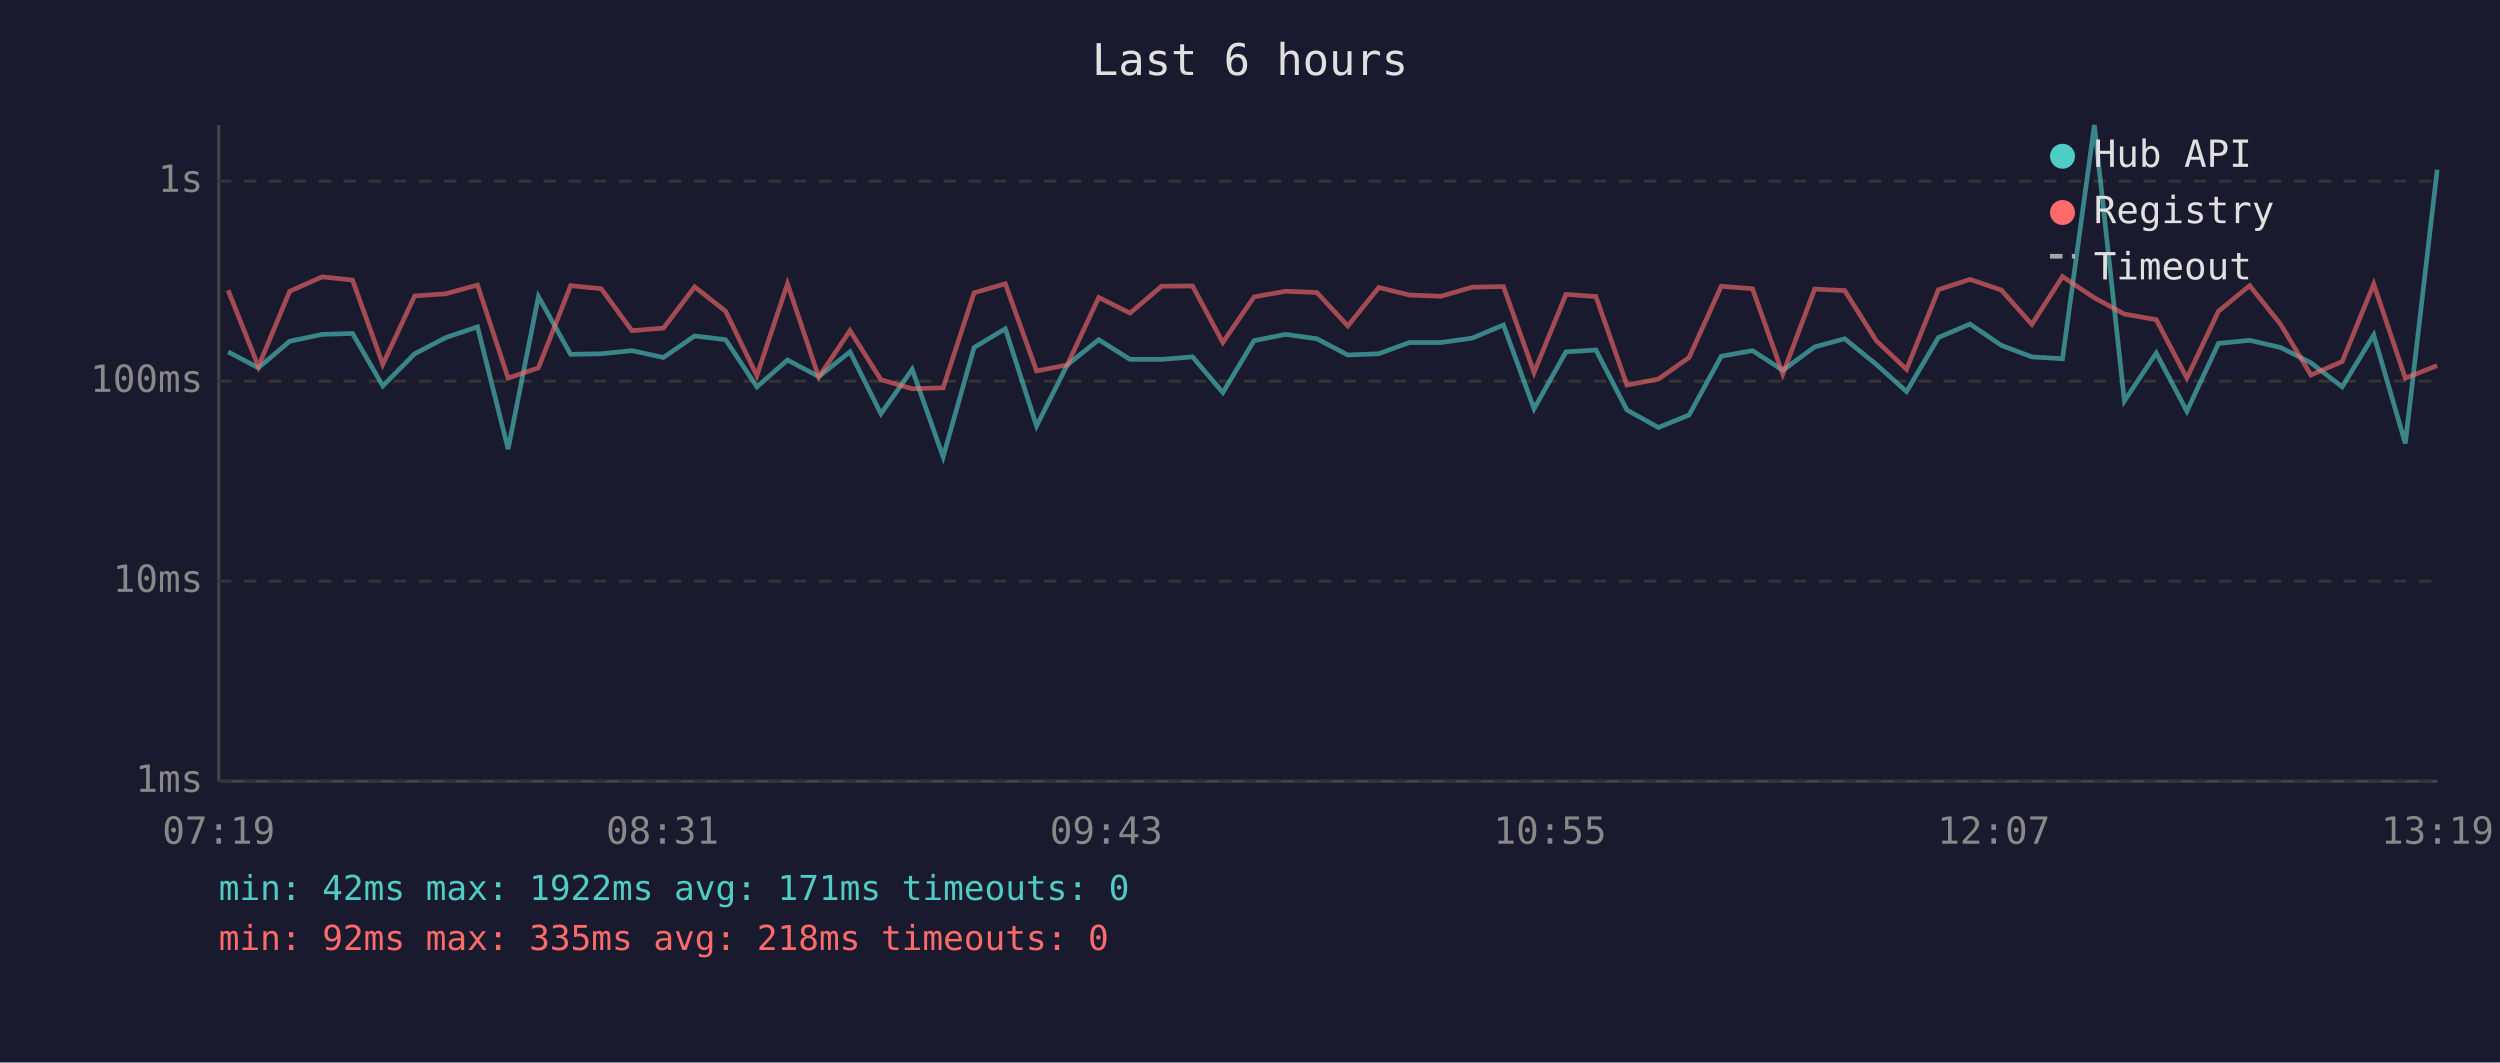
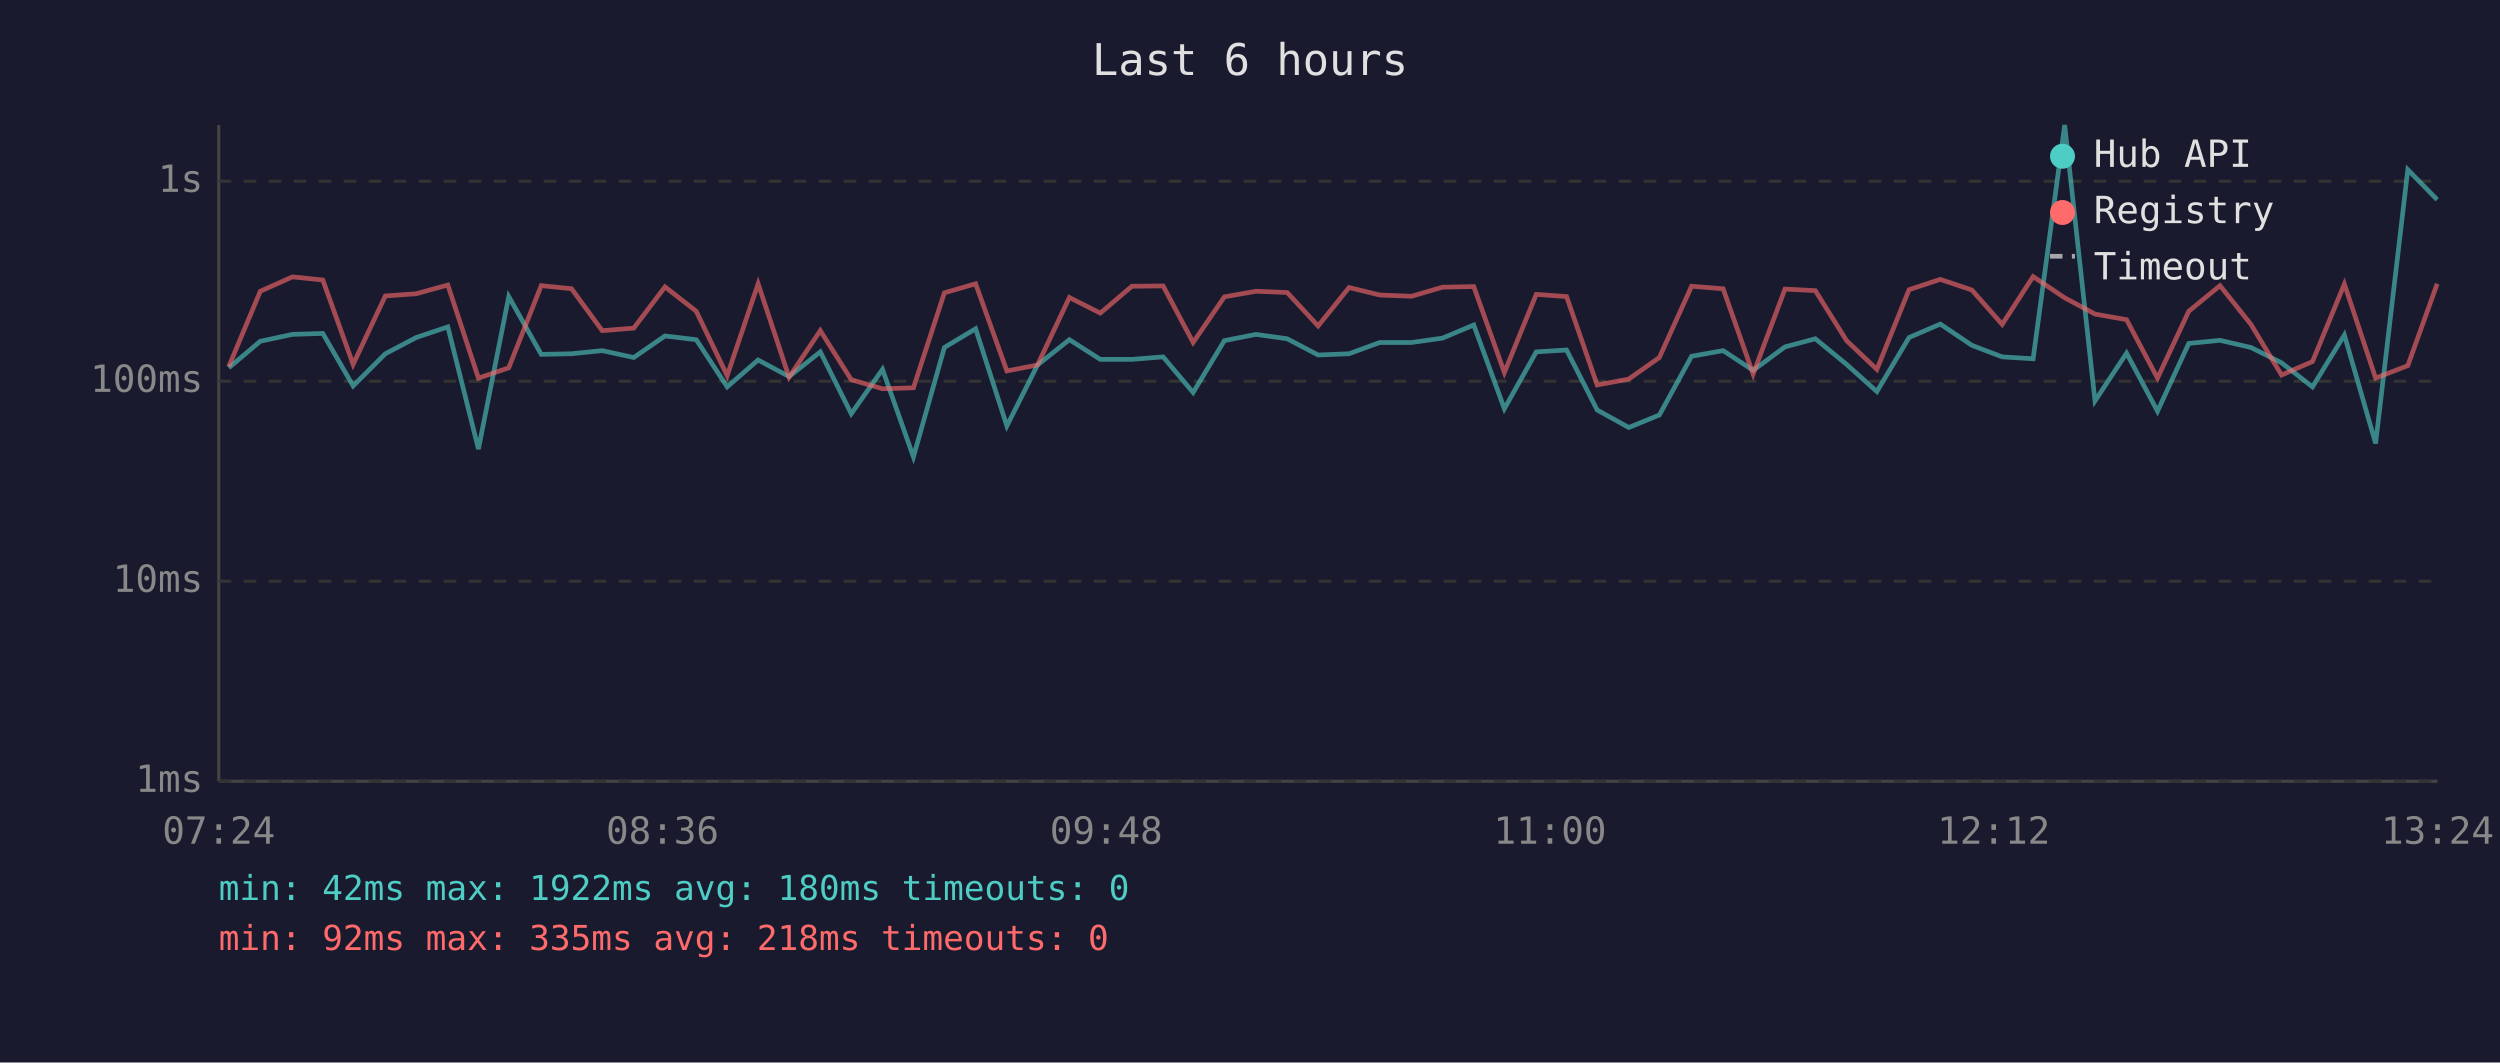
<svg xmlns="http://www.w3.org/2000/svg" viewBox="0 0 800 340" font-family="monospace" font-size="12">
  <rect width="800" height="340" fill="#1a1a2e" />
  <text x="400" y="24" fill="#e0e0e0" font-size="14" text-anchor="middle">Last 6 hours</text>
  <line x1="70" y1="40" x2="70" y2="250" stroke="#444" stroke-width="1" />
  <line x1="70" y1="250" x2="780" y2="250" stroke="#444" stroke-width="1" />
  <line x1="70" y1="250" x2="780" y2="250" stroke="#333" stroke-width="1" stroke-dasharray="4" />
  <text x="65" y="250" fill="#888" text-anchor="end" dominant-baseline="middle">1ms</text>
  <line x1="70" y1="186" x2="780" y2="186" stroke="#333" stroke-width="1" stroke-dasharray="4" />
  <text x="65" y="186" fill="#888" text-anchor="end" dominant-baseline="middle">10ms</text>
  <line x1="70" y1="122" x2="780" y2="122" stroke="#333" stroke-width="1" stroke-dasharray="4" />
  <text x="65" y="122" fill="#888" text-anchor="end" dominant-baseline="middle">100ms</text>
  <line x1="70" y1="58" x2="780" y2="58" stroke="#333" stroke-width="1" stroke-dasharray="4" />
  <text x="65" y="58" fill="#888" text-anchor="end" dominant-baseline="middle">1s</text>
-   <text x="70" y="270" fill="#888" text-anchor="middle">07:19</text>
-   <text x="212" y="270" fill="#888" text-anchor="middle">08:31</text>
-   <text x="354" y="270" fill="#888" text-anchor="middle">09:43</text>
-   <text x="496" y="270" fill="#888" text-anchor="middle">10:55</text>
-   <text x="638" y="270" fill="#888" text-anchor="middle">12:07</text>
-   <text x="780" y="270" fill="#888" text-anchor="middle">13:19</text>
-   <polyline points="73.0,112.6 82.7,117.7 92.7,109.2 103.1,107.0 112.8,106.7 122.5,123.5 132.7,113.2 142.7,108.0 152.8,104.6 162.6,143.7 172.3,94.9 182.6,113.4 192.4,113.2 202.2,112.2 212.3,114.4 222.3,107.5 232.2,108.7 242.2,123.8 252.0,115.2 262.0,120.5 272.0,112.6 281.9,132.4 291.9,118.2 301.8,146.2 311.7,111.2 321.7,105.2 331.7,136.3 341.5,116.8 351.6,108.7 361.6,115.0 371.7,115.0 381.6,114.2 391.3,125.6 401.3,109.0 411.4,107.0 421.4,108.4 431.3,113.6 441.2,113.2 451.0,109.6 461.1,109.6 471.1,108.2 481.1,104.0 490.9,130.8 501.1,112.6 510.7,112.0 520.6,131.2 530.7,136.8 540.5,132.8 550.8,114.0 560.8,112.2 570.5,118.5 580.7,111.0 590.3,108.4 600.4,116.6 610.1,125.3 620.3,108.0 630.4,103.7 640.4,110.5 650.2,114.2 660.0,114.8 670.2,40.0 679.8,128.3 690.0,113.0 699.8,131.6 709.9,109.9 719.9,108.9 729.8,111.2 739.5,116.1 749.5,123.8 759.6,107.2 769.7,141.9 779.9,54.3" fill="none" stroke="#4ecdc4" stroke-width="1.5" opacity="0.6" />
-   <polyline points="73.0,92.9 82.7,117.3 92.7,93.2 103.1,88.6 112.8,89.6 122.5,116.6 132.7,94.7 142.7,94.0 152.8,91.2 162.6,121.0 172.3,117.7 182.6,91.4 192.4,92.4 202.2,105.8 212.3,105.0 222.3,91.8 232.2,99.6 242.2,120.2 252.0,90.8 262.0,120.7 272.0,105.8 281.9,121.5 291.9,124.4 301.8,124.1 311.7,93.7 321.7,90.8 331.7,118.7 341.5,116.8 351.6,95.2 361.6,100.2 371.7,91.6 381.6,91.5 391.3,109.6 401.3,95.0 411.4,93.2 421.4,93.6 431.3,104.3 441.2,92.0 451.0,94.4 461.1,94.8 471.1,91.9 481.1,91.7 490.9,119.2 501.1,94.2 510.7,94.9 520.6,123.2 530.7,121.3 540.5,114.4 550.8,91.6 560.8,92.4 570.5,119.7 580.7,92.5 590.3,93.0 600.4,109.0 610.1,118.2 620.3,92.7 630.4,89.4 640.4,92.8 650.2,103.8 660.0,88.5 670.2,95.3 679.8,100.5 690.0,102.3 699.8,121.0 709.9,99.6 719.9,91.4 729.8,103.8 739.5,120.0 749.5,115.7 759.6,90.9 769.7,121.0 779.9,117.0" fill="none" stroke="#ff6b6b" stroke-width="1.5" opacity="0.6" />
+   <text x="70" y="270" fill="#888" text-anchor="middle">07:24</text>
+   <text x="212" y="270" fill="#888" text-anchor="middle">08:36</text>
+   <text x="354" y="270" fill="#888" text-anchor="middle">09:48</text>
+   <text x="496" y="270" fill="#888" text-anchor="middle">11:00</text>
+   <text x="638" y="270" fill="#888" text-anchor="middle">12:12</text>
+   <text x="780" y="270" fill="#888" text-anchor="middle">13:24</text>
+   <polyline points="73.2,117.7 83.3,109.2 93.6,107.0 103.3,106.7 113.0,123.5 123.3,113.2 133.2,108.0 143.3,104.6 153.1,143.7 162.8,94.9 173.2,113.4 182.9,113.2 192.7,112.2 202.8,114.4 212.8,107.5 222.8,108.7 232.7,123.8 242.6,115.2 252.5,120.5 262.5,112.6 272.4,132.4 282.4,118.2 292.3,146.2 302.2,111.2 312.2,105.2 322.2,136.3 332.0,116.8 342.2,108.7 352.1,115.0 362.2,115.0 372.2,114.2 381.8,125.6 391.8,109.0 401.9,107.0 411.9,108.4 421.8,113.6 431.7,113.2 441.5,109.6 451.7,109.6 461.6,108.2 471.6,104.0 481.4,130.8 491.6,112.6 501.3,112.0 511.1,131.2 521.2,136.8 531.0,132.8 541.3,114.0 551.4,112.2 561.0,118.5 571.2,111.0 580.9,108.4 590.9,116.6 600.6,125.3 610.9,108.0 620.9,103.7 631.0,110.5 640.7,114.2 650.6,114.8 660.7,40.0 670.4,128.3 680.5,113.0 690.4,131.6 700.4,109.9 710.4,108.9 720.3,111.2 730.1,116.1 740.0,123.8 750.2,107.2 760.2,141.9 770.5,54.3 779.9,63.9" fill="none" stroke="#4ecdc4" stroke-width="1.5" opacity="0.6" />
+   <polyline points="73.2,117.3 83.3,93.2 93.6,88.6 103.3,89.6 113.0,116.6 123.3,94.7 133.2,94.0 143.3,91.2 153.1,121.0 162.8,117.7 173.2,91.4 182.9,92.4 192.7,105.8 202.8,105.0 212.8,91.8 222.8,99.6 232.7,120.2 242.6,90.8 252.5,120.7 262.5,105.8 272.4,121.5 282.4,124.4 292.3,124.1 302.2,93.7 312.2,90.8 322.2,118.7 332.0,116.8 342.2,95.2 352.1,100.2 362.2,91.6 372.2,91.5 381.8,109.6 391.8,95.0 401.9,93.2 411.9,93.6 421.8,104.3 431.7,92.0 441.5,94.4 451.7,94.8 461.6,91.9 471.6,91.7 481.4,119.2 491.6,94.2 501.3,94.9 511.1,123.2 521.2,121.3 531.0,114.4 541.3,91.6 551.4,92.4 561.0,119.7 571.2,92.5 580.9,93.0 590.9,109.0 600.6,118.2 610.9,92.7 620.9,89.4 631.0,92.8 640.7,103.8 650.6,88.5 660.7,95.3 670.4,100.5 680.5,102.3 690.4,121.0 700.4,99.6 710.4,91.4 720.3,103.8 730.1,120.0 740.0,115.7 750.2,90.9 760.2,121.0 770.5,117.0 779.9,90.8" fill="none" stroke="#ff6b6b" stroke-width="1.5" opacity="0.6" />
  <circle cx="660" cy="50" r="4" fill="#4ecdc4" />
  <text x="670" y="50" fill="#e0e0e0" dominant-baseline="middle">Hub API</text>
  <circle cx="660" cy="68" r="4" fill="#ff6b6b" />
  <text x="670" y="68" fill="#e0e0e0" dominant-baseline="middle">Registry</text>
  <line x1="656" y1="82" x2="664" y2="82" stroke="#e0e0e0" stroke-width="1.5" stroke-dasharray="4,3" opacity="0.7" />
  <text x="670" y="86" fill="#e0e0e0" dominant-baseline="middle">Timeout</text>
-   <text x="70" y="288" fill="#4ecdc4" font-size="11">min: 42ms  max: 1922ms  avg: 171ms  timeouts: 0</text>
+   <text x="70" y="288" fill="#4ecdc4" font-size="11">min: 42ms  max: 1922ms  avg: 180ms  timeouts: 0</text>
  <text x="70" y="304" fill="#ff6b6b" font-size="11">min: 92ms  max: 335ms  avg: 218ms  timeouts: 0</text>
</svg>
